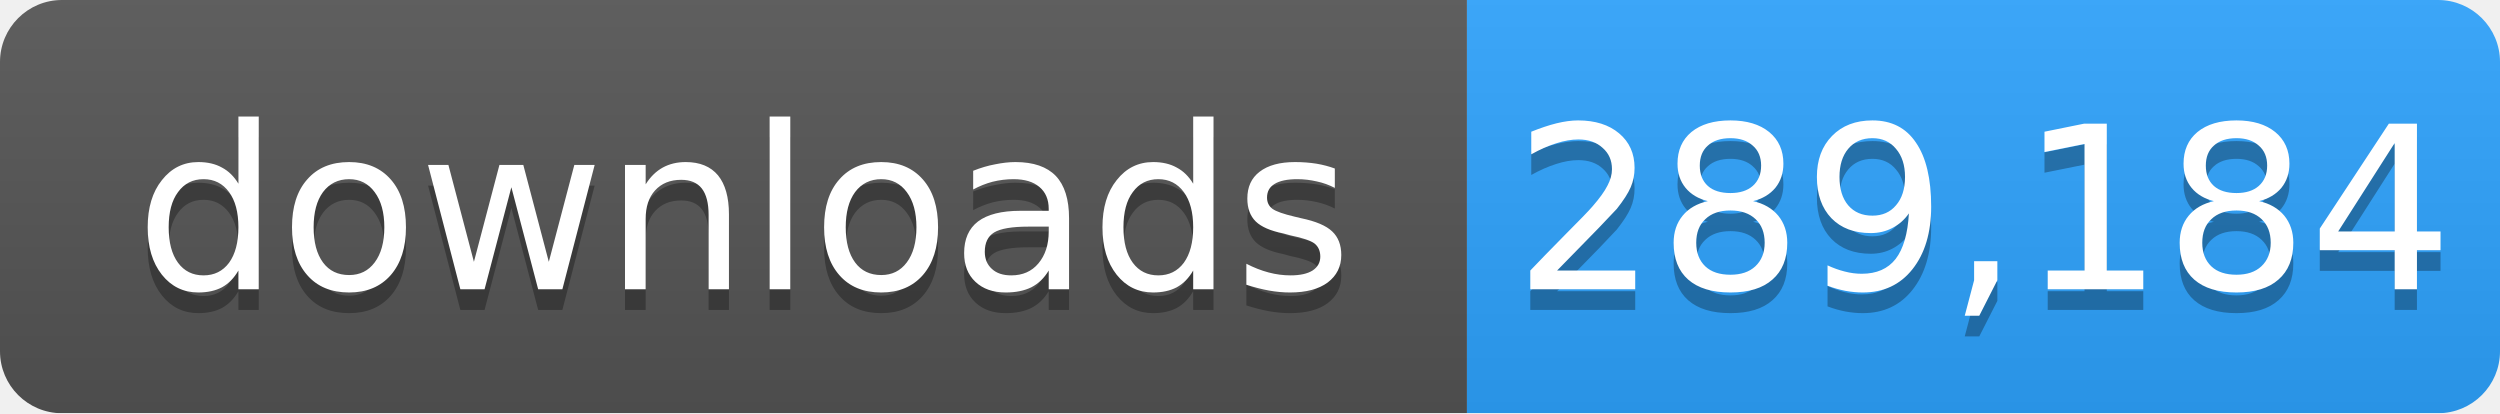
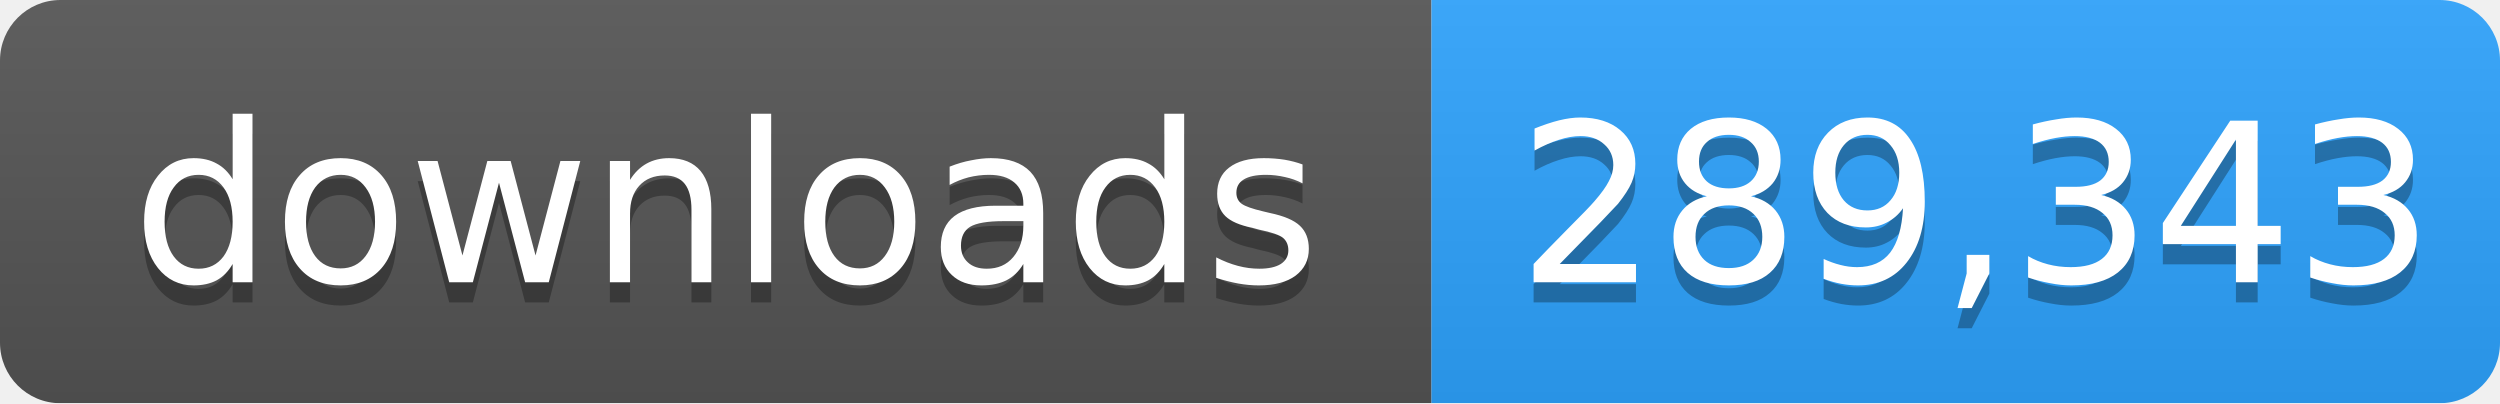
- <svg xmlns="http://www.w3.org/2000/svg" width="121" height="20" role="img" aria-label="downloads: 289,184">
+ <svg xmlns="http://www.w3.org/2000/svg" width="124" height="20" role="img" aria-label="downloads: 289,343">
  <linearGradient id="s" x2="0" y2="100%">
    <stop offset="0" stop-color="#bbb" stop-opacity=".1" />
    <stop offset="1" stop-opacity=".1" />
  </linearGradient>
  <mask id="m">
-     <rect width="121" height="20" rx="3" fill="#fff" />
+     <rect width="124" height="20" rx="3" fill="#fff" />
  </mask>
  <g mask="url(#m)">
    <rect width="71" height="20" fill="#555" />
-     <rect x="71" width="50" height="20" fill="#2ea4ff" />
-     <rect width="121" height="20" fill="url(#s)" />
+     <rect x="71" width="53" height="20" fill="#2ea4ff" />
+     <rect width="124" height="20" fill="url(#s)" />
  </g>
  <g fill="#fff" text-anchor="middle" font-family="Verdana,Geneva,DejaVu Sans,sans-serif" font-size="11">
    <text x="36" y="15" fill="#010101" fill-opacity=".3">downloads</text>
    <text x="36" y="14">downloads</text>
-     <text x="96" y="15" fill="#010101" fill-opacity=".3">289,184</text>
-     <text x="96" y="14">289,184</text>
+     <text x="98" y="15" fill="#010101" fill-opacity=".3">289,343</text>
+     <text x="98" y="14">289,343</text>
  </g>
</svg>
